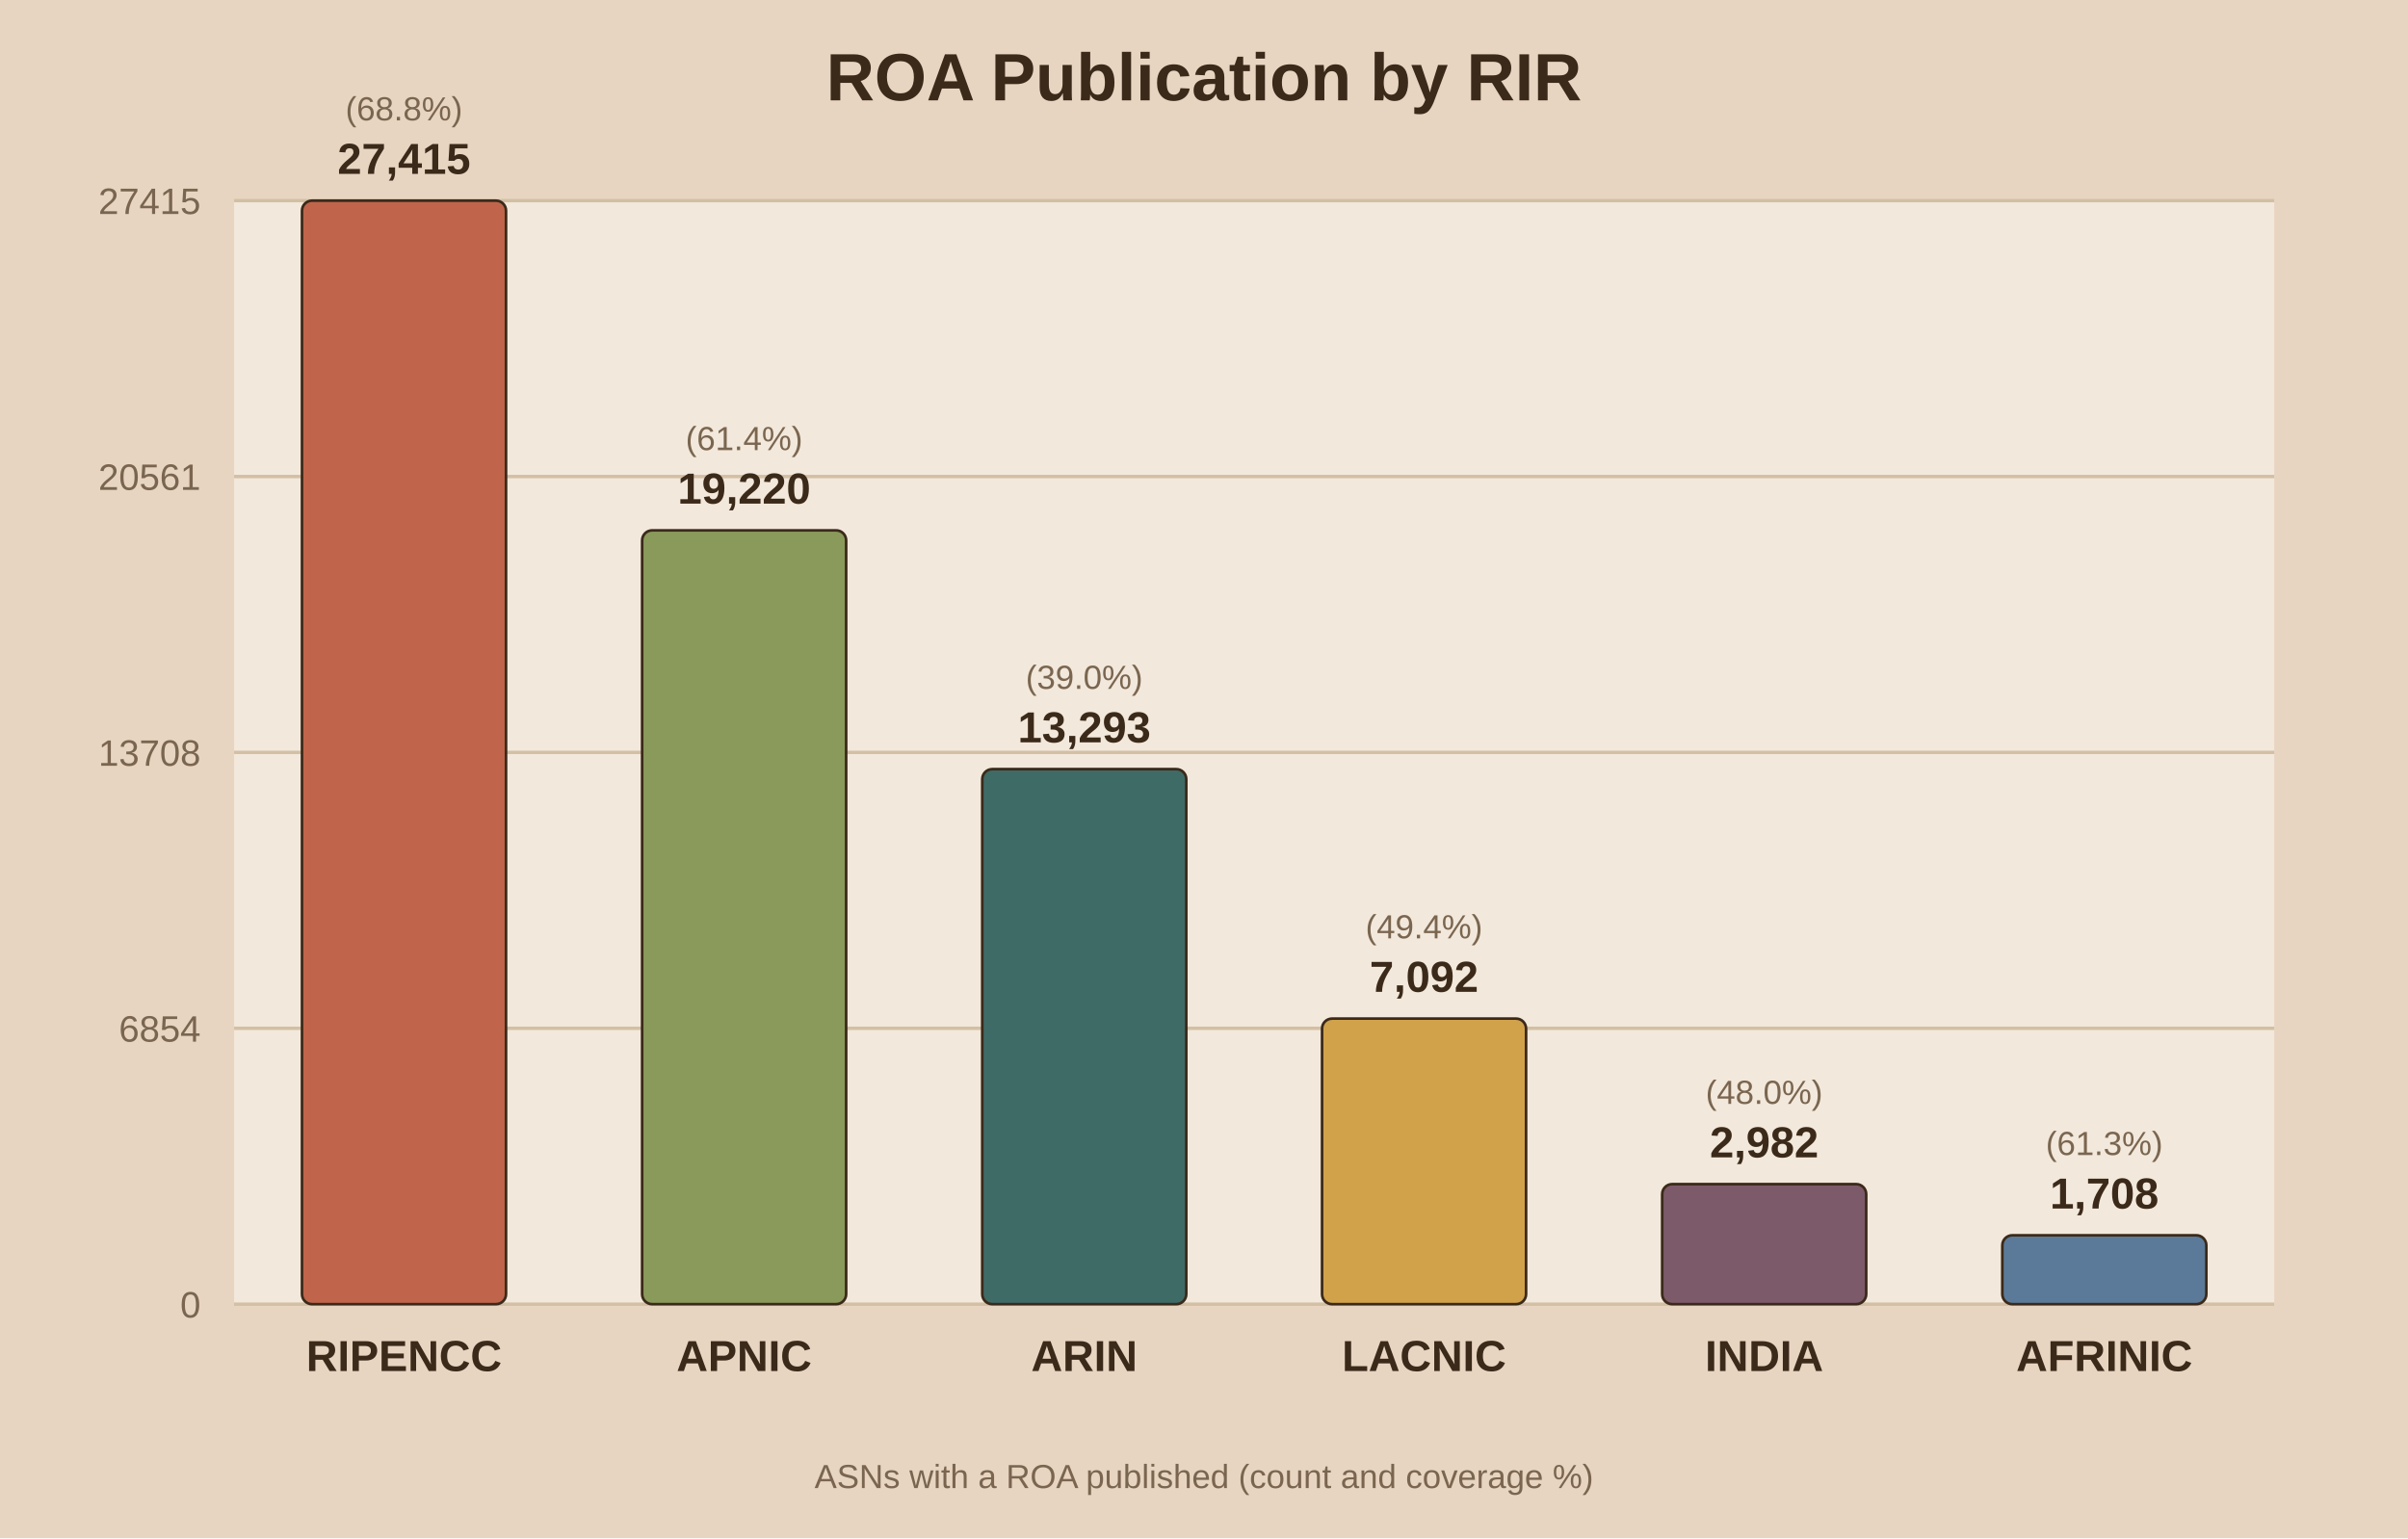
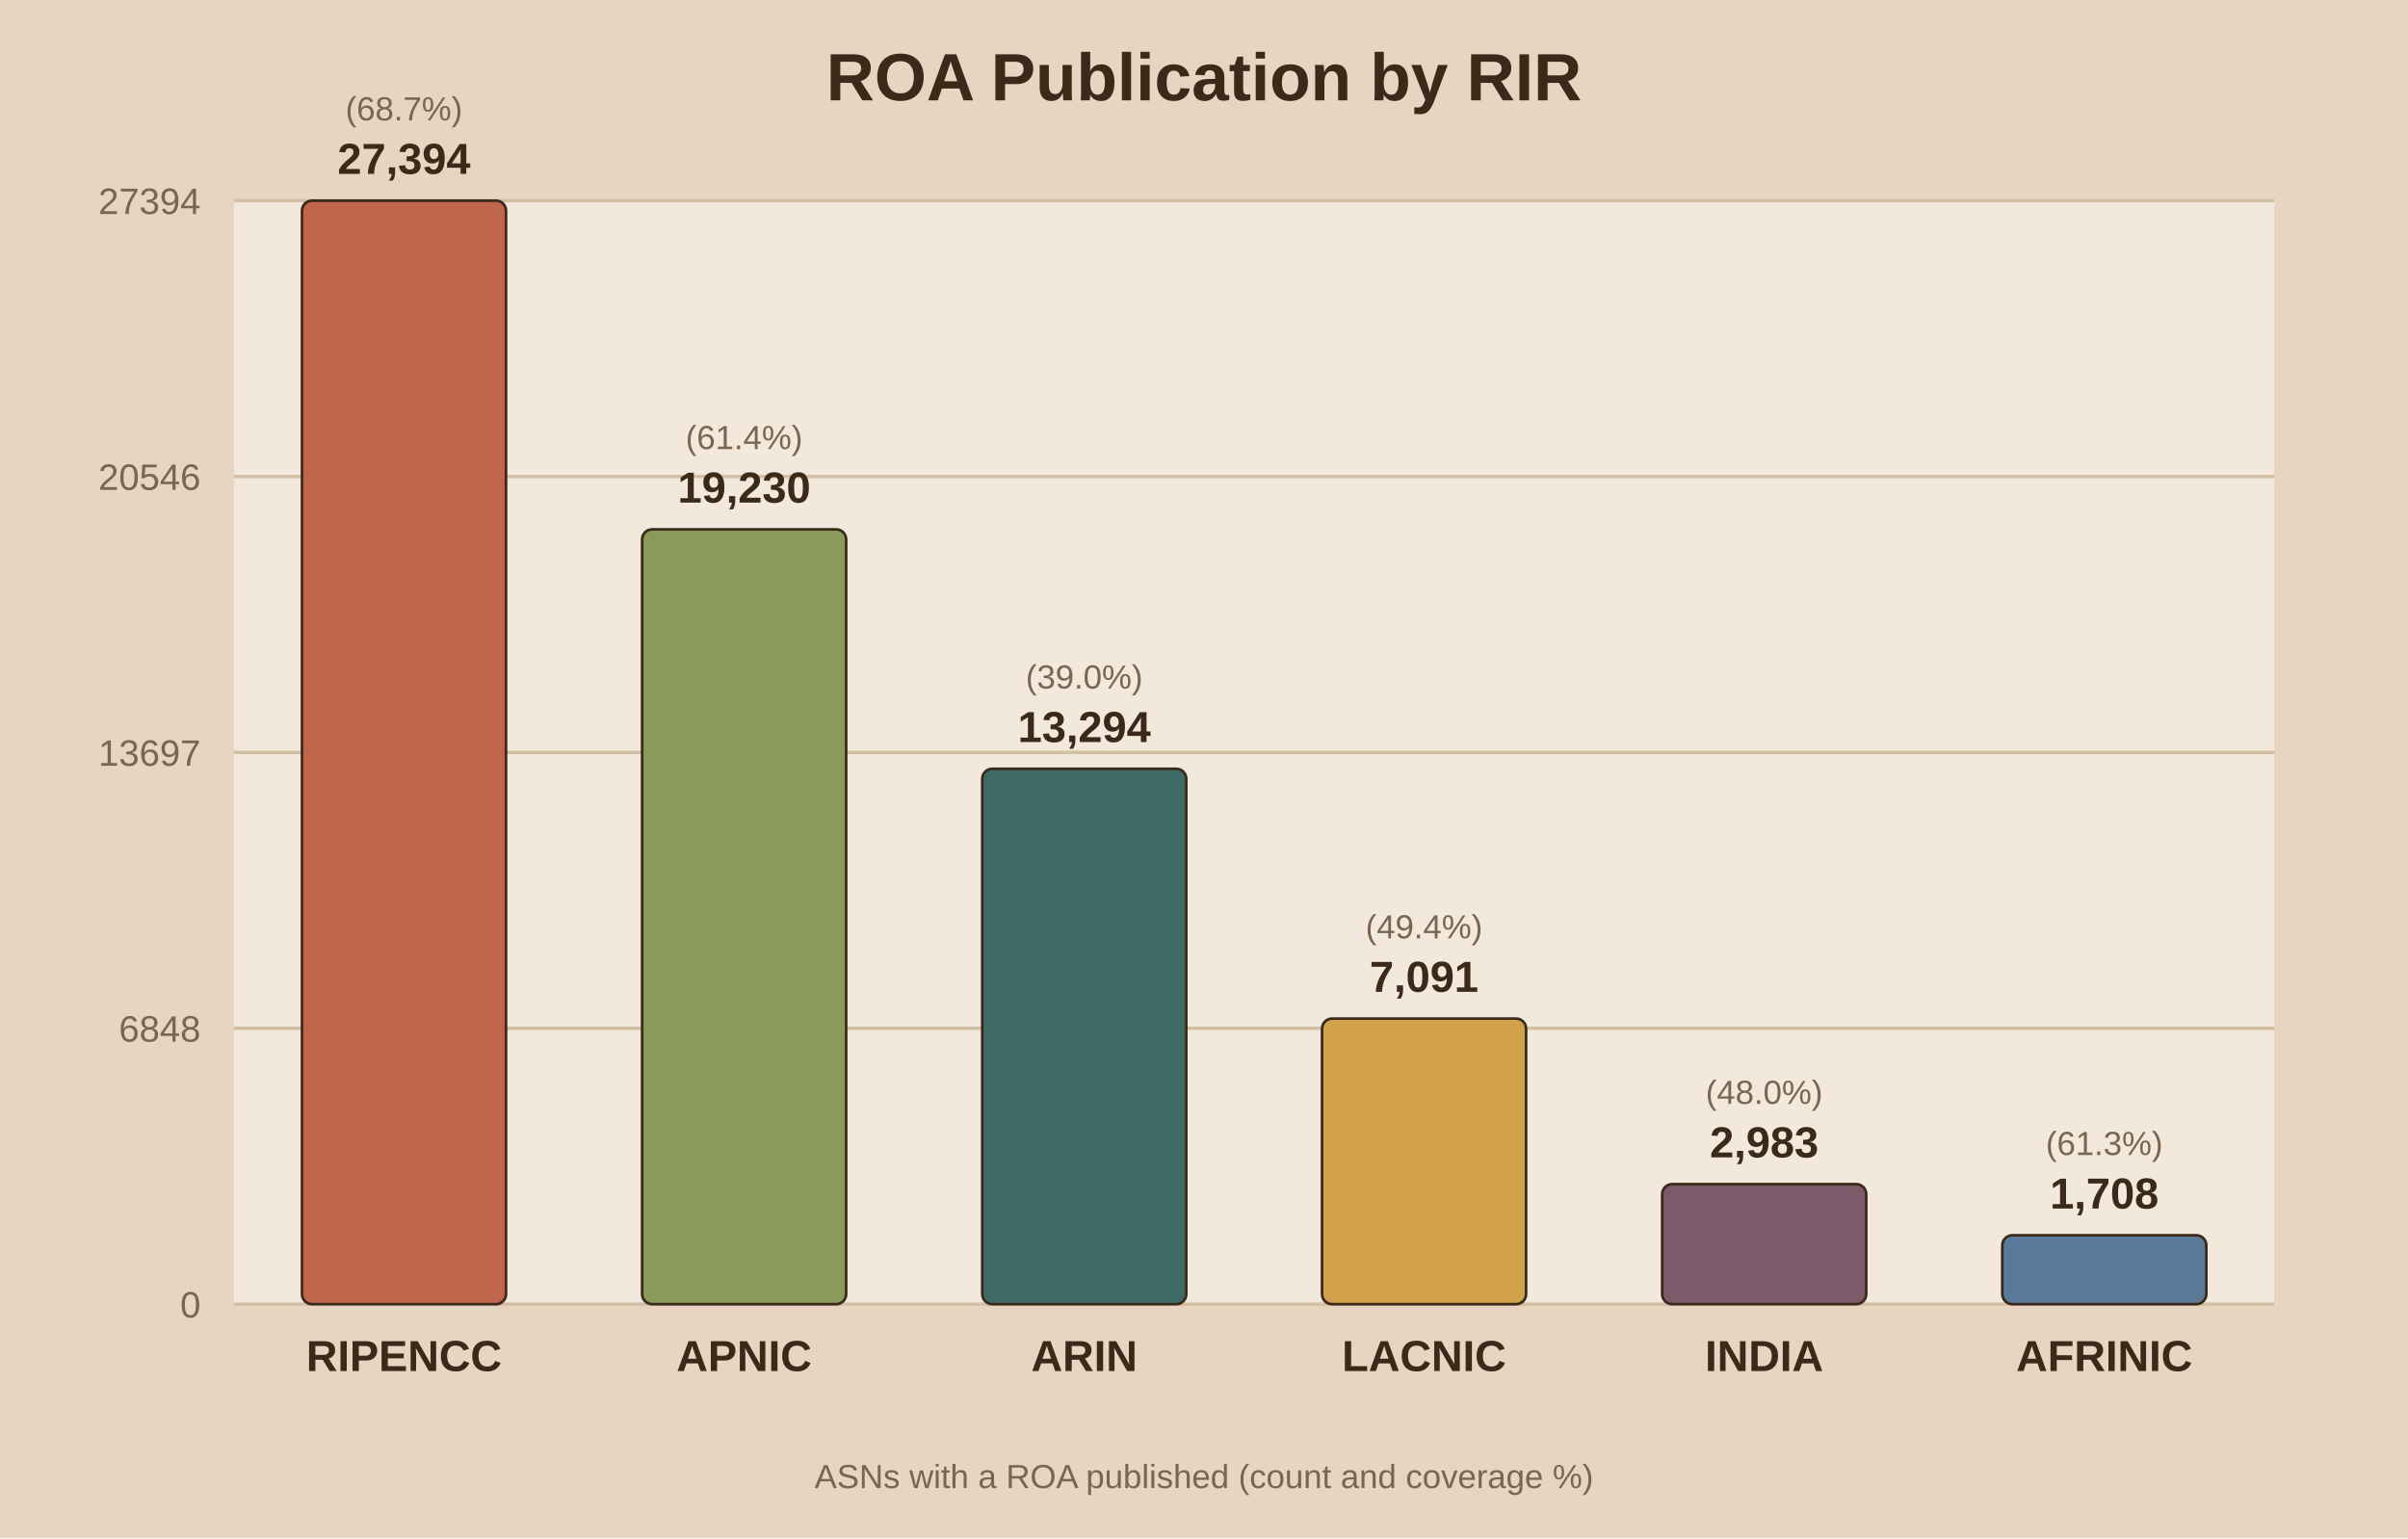
<svg xmlns="http://www.w3.org/2000/svg" viewBox="0 0 720 460">
  <rect width="720" height="460" fill="#e8d5c1" />
  <rect x="70" y="60" width="610" height="330" fill="#f2e8db" />
  <text x="360.0" y="30" text-anchor="middle" font-family="Arial" font-size="20" font-weight="bold" fill="#3b2a1a">ROA Publication by RIR</text>
  <line x1="70" y1="390.0" x2="680" y2="390.0" stroke="#d3bfa4" stroke-width="1" />
  <text x="60" y="394.0" text-anchor="end" font-family="Arial" font-size="11" fill="#7a6650">0</text>
  <line x1="70" y1="307.5" x2="680" y2="307.5" stroke="#d3bfa4" stroke-width="1" />
-   <text x="60" y="311.5" text-anchor="end" font-family="Arial" font-size="11" fill="#7a6650">6854</text>
+   <text x="60" y="311.5" text-anchor="end" font-family="Arial" font-size="11" fill="#7a6650">6848</text>
  <line x1="70" y1="225.0" x2="680" y2="225.0" stroke="#d3bfa4" stroke-width="1" />
-   <text x="60" y="229.0" text-anchor="end" font-family="Arial" font-size="11" fill="#7a6650">13708</text>
+   <text x="60" y="229.0" text-anchor="end" font-family="Arial" font-size="11" fill="#7a6650">13697</text>
  <line x1="70" y1="142.5" x2="680" y2="142.5" stroke="#d3bfa4" stroke-width="1" />
-   <text x="60" y="146.5" text-anchor="end" font-family="Arial" font-size="11" fill="#7a6650">20561</text>
+   <text x="60" y="146.5" text-anchor="end" font-family="Arial" font-size="11" fill="#7a6650">20546</text>
  <line x1="70" y1="60.0" x2="680" y2="60.0" stroke="#d3bfa4" stroke-width="1" />
-   <text x="60" y="64.0" text-anchor="end" font-family="Arial" font-size="11" fill="#7a6650">27415</text>
+   <text x="60" y="64.0" text-anchor="end" font-family="Arial" font-size="11" fill="#7a6650">27394</text>
  <rect x="90.3" y="60.0" width="61.0" height="330.0" fill="#c0654b" stroke="#3b2a1a" stroke-width="0.8" rx="3" />
-   <text x="120.8" y="52.0" text-anchor="middle" font-family="Arial" font-size="13" font-weight="bold" fill="#3b2a1a">27,415</text>
-   <text x="120.8" y="36.0" text-anchor="middle" font-family="Arial" font-size="10" fill="#7a6650">(68.8%)</text>
+   <text x="120.8" y="52.0" text-anchor="middle" font-family="Arial" font-size="13" font-weight="bold" fill="#3b2a1a">27,394</text>
+   <text x="120.8" y="36.0" text-anchor="middle" font-family="Arial" font-size="10" fill="#7a6650">(68.7%)</text>
  <text x="120.8" y="410.0" text-anchor="middle" font-family="Arial" font-size="13" font-weight="bold" fill="#3b2a1a">RIPENCC</text>
-   <rect x="192.0" y="158.6" width="61.0" height="231.4" fill="#8a9a5b" stroke="#3b2a1a" stroke-width="0.8" rx="3" />
-   <text x="222.5" y="150.6" text-anchor="middle" font-family="Arial" font-size="13" font-weight="bold" fill="#3b2a1a">19,220</text>
-   <text x="222.5" y="134.6" text-anchor="middle" font-family="Arial" font-size="10" fill="#7a6650">(61.4%)</text>
+   <rect x="192.0" y="158.3" width="61.0" height="231.7" fill="#8a9a5b" stroke="#3b2a1a" stroke-width="0.8" rx="3" />
+   <text x="222.5" y="150.3" text-anchor="middle" font-family="Arial" font-size="13" font-weight="bold" fill="#3b2a1a">19,230</text>
+   <text x="222.5" y="134.3" text-anchor="middle" font-family="Arial" font-size="10" fill="#7a6650">(61.4%)</text>
  <text x="222.5" y="410.0" text-anchor="middle" font-family="Arial" font-size="13" font-weight="bold" fill="#3b2a1a">APNIC</text>
-   <rect x="293.7" y="230.0" width="61.0" height="160.0" fill="#3f6b66" stroke="#3b2a1a" stroke-width="0.8" rx="3" />
-   <text x="324.2" y="222.0" text-anchor="middle" font-family="Arial" font-size="13" font-weight="bold" fill="#3b2a1a">13,293</text>
-   <text x="324.2" y="206.0" text-anchor="middle" font-family="Arial" font-size="10" fill="#7a6650">(39.0%)</text>
+   <rect x="293.7" y="229.9" width="61.0" height="160.1" fill="#3f6b66" stroke="#3b2a1a" stroke-width="0.8" rx="3" />
+   <text x="324.2" y="221.9" text-anchor="middle" font-family="Arial" font-size="13" font-weight="bold" fill="#3b2a1a">13,294</text>
+   <text x="324.2" y="205.9" text-anchor="middle" font-family="Arial" font-size="10" fill="#7a6650">(39.0%)</text>
  <text x="324.2" y="410.0" text-anchor="middle" font-family="Arial" font-size="13" font-weight="bold" fill="#3b2a1a">ARIN</text>
  <rect x="395.3" y="304.6" width="61.0" height="85.4" fill="#d1a24a" stroke="#3b2a1a" stroke-width="0.8" rx="3" />
-   <text x="425.8" y="296.6" text-anchor="middle" font-family="Arial" font-size="13" font-weight="bold" fill="#3b2a1a">7,092</text>
+   <text x="425.8" y="296.6" text-anchor="middle" font-family="Arial" font-size="13" font-weight="bold" fill="#3b2a1a">7,091</text>
  <text x="425.8" y="280.6" text-anchor="middle" font-family="Arial" font-size="10" fill="#7a6650">(49.4%)</text>
  <text x="425.8" y="410.0" text-anchor="middle" font-family="Arial" font-size="13" font-weight="bold" fill="#3b2a1a">LACNIC</text>
  <rect x="497.0" y="354.1" width="61.0" height="35.9" fill="#7d5a6a" stroke="#3b2a1a" stroke-width="0.8" rx="3" />
-   <text x="527.5" y="346.1" text-anchor="middle" font-family="Arial" font-size="13" font-weight="bold" fill="#3b2a1a">2,982</text>
+   <text x="527.5" y="346.1" text-anchor="middle" font-family="Arial" font-size="13" font-weight="bold" fill="#3b2a1a">2,983</text>
  <text x="527.5" y="330.1" text-anchor="middle" font-family="Arial" font-size="10" fill="#7a6650">(48.0%)</text>
  <text x="527.5" y="410.0" text-anchor="middle" font-family="Arial" font-size="13" font-weight="bold" fill="#3b2a1a">INDIA</text>
  <rect x="598.7" y="369.4" width="61.0" height="20.6" fill="#5b7a99" stroke="#3b2a1a" stroke-width="0.8" rx="3" />
  <text x="629.2" y="361.4" text-anchor="middle" font-family="Arial" font-size="13" font-weight="bold" fill="#3b2a1a">1,708</text>
  <text x="629.2" y="345.4" text-anchor="middle" font-family="Arial" font-size="10" fill="#7a6650">(61.3%)</text>
  <text x="629.2" y="410.0" text-anchor="middle" font-family="Arial" font-size="13" font-weight="bold" fill="#3b2a1a">AFRINIC</text>
  <text x="360.0" y="445" text-anchor="middle" font-family="Arial" font-size="10" fill="#7a6650">ASNs with a ROA published (count and coverage %)</text>
</svg>
